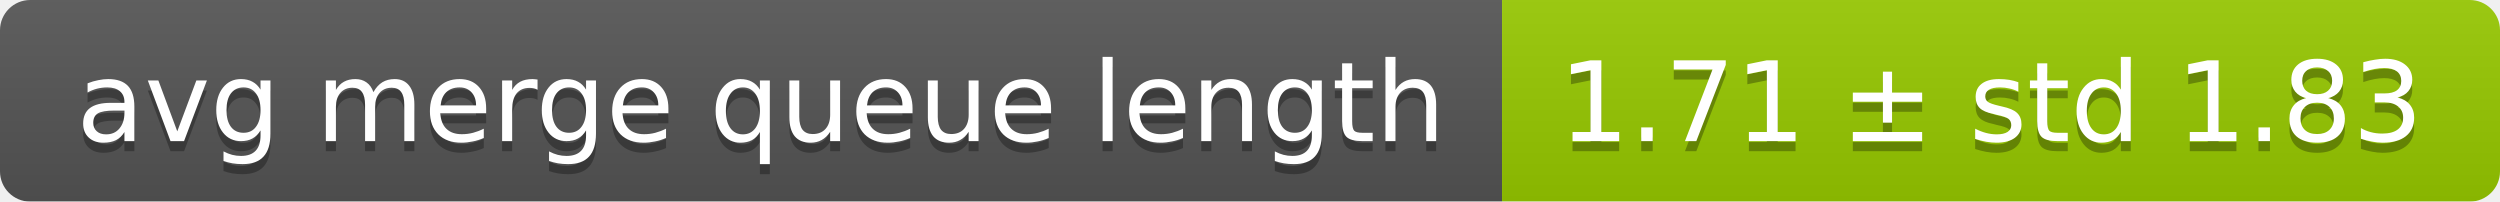
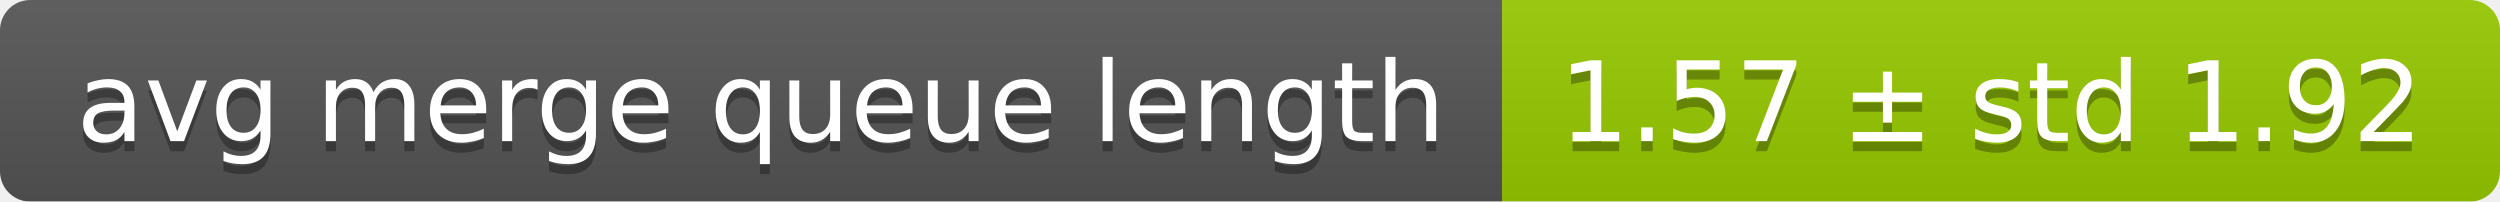
<svg xmlns="http://www.w3.org/2000/svg" width="248" height="20">
  <linearGradient id="smooth" x2="0" y2="100%">
    <stop offset="0" stop-color="#bbb" stop-opacity=".1" />
    <stop offset="1" stop-opacity=".1" />
  </linearGradient>
  <mask id="round">
    <rect width="248" height="20" rx="3" fill="#fff" />
  </mask>
  <g mask="url(#round)">
    <rect width="149" height="20" fill="#555" />
    <rect x="149" width="99" height="20" fill="#97ca00" />
    <rect width="248" height="20" fill="url(#smooth)" />
  </g>
  <g fill="#fff" text-anchor="middle" font-family="DejaVu Sans,Verdana,Geneva,sans-serif" font-size="11">
    <text x="75.5" y="15" fill="#010101" fill-opacity=".3">avg merge queue length</text>
    <text x="75.5" y="14">avg merge queue length</text>
-     <text x="197.5" y="15" fill="#010101" fill-opacity=".3">1.71 ± std 1.83</text>
-     <text x="197.5" y="14">1.71 ± std 1.83</text>
+     <text x="197.5" y="15" fill="#010101" fill-opacity=".3">1.57 ± std 1.92</text>
+     <text x="197.5" y="14">1.57 ± std 1.92</text>
  </g>
</svg>
